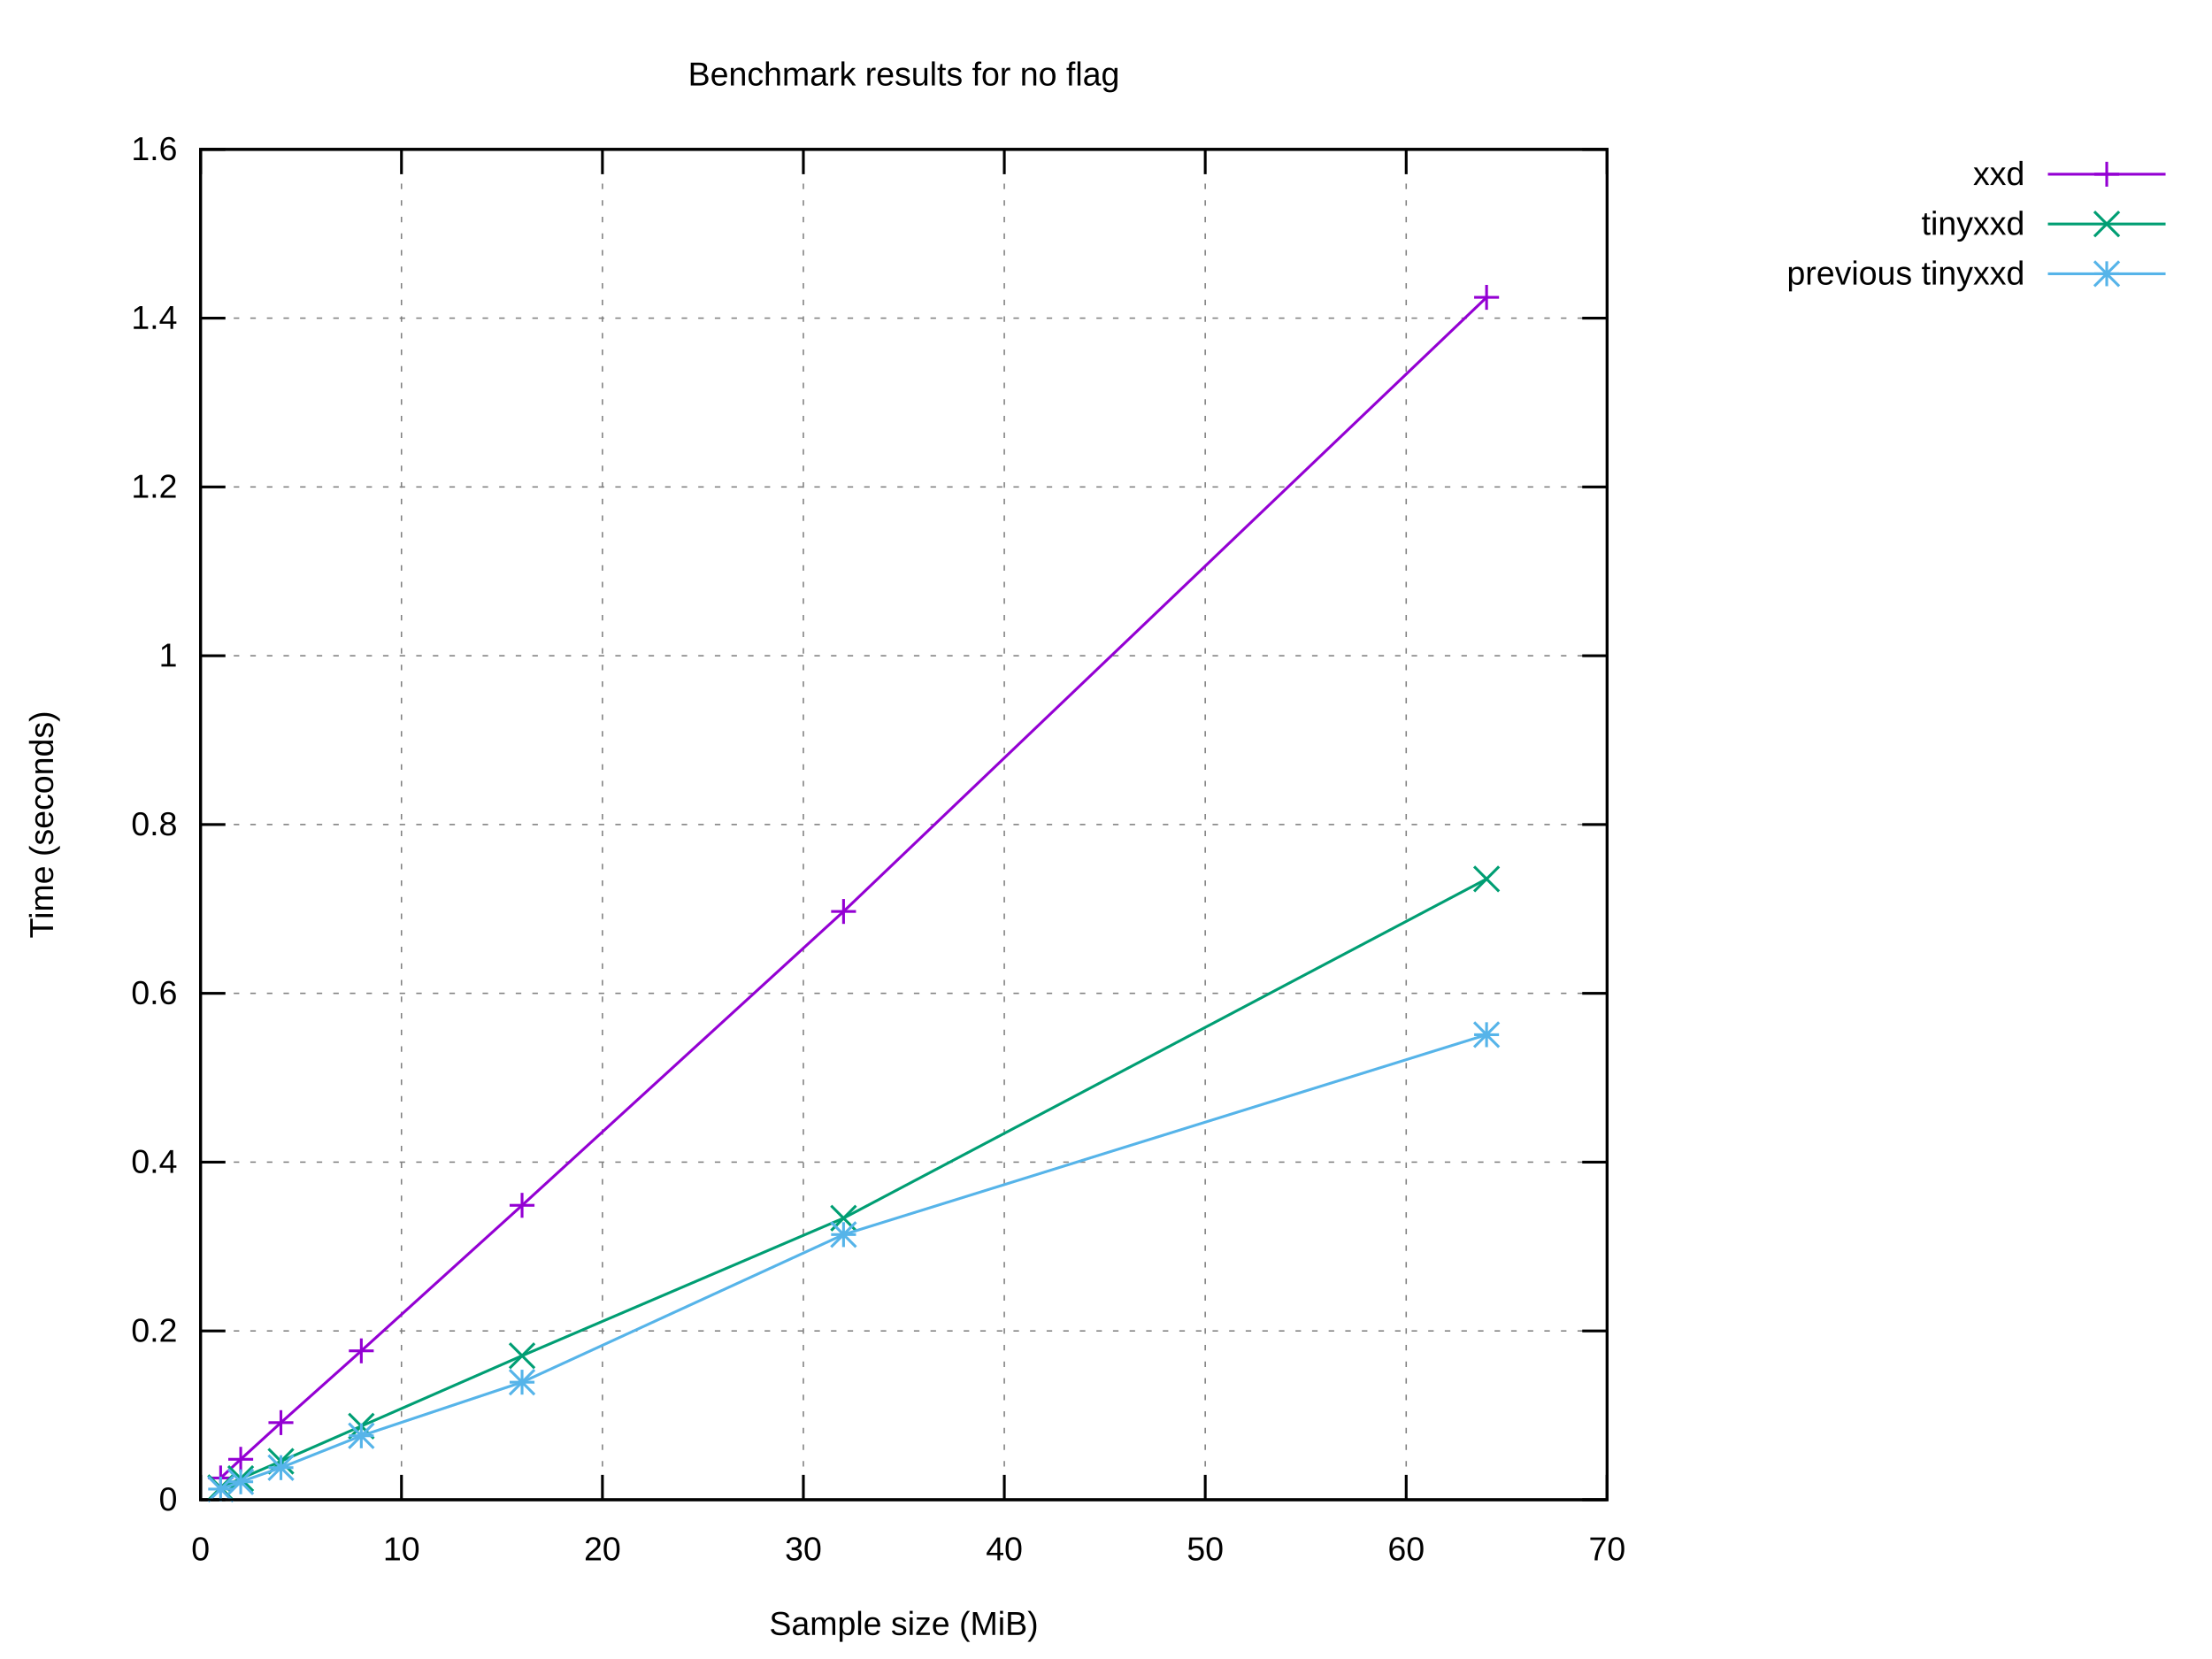
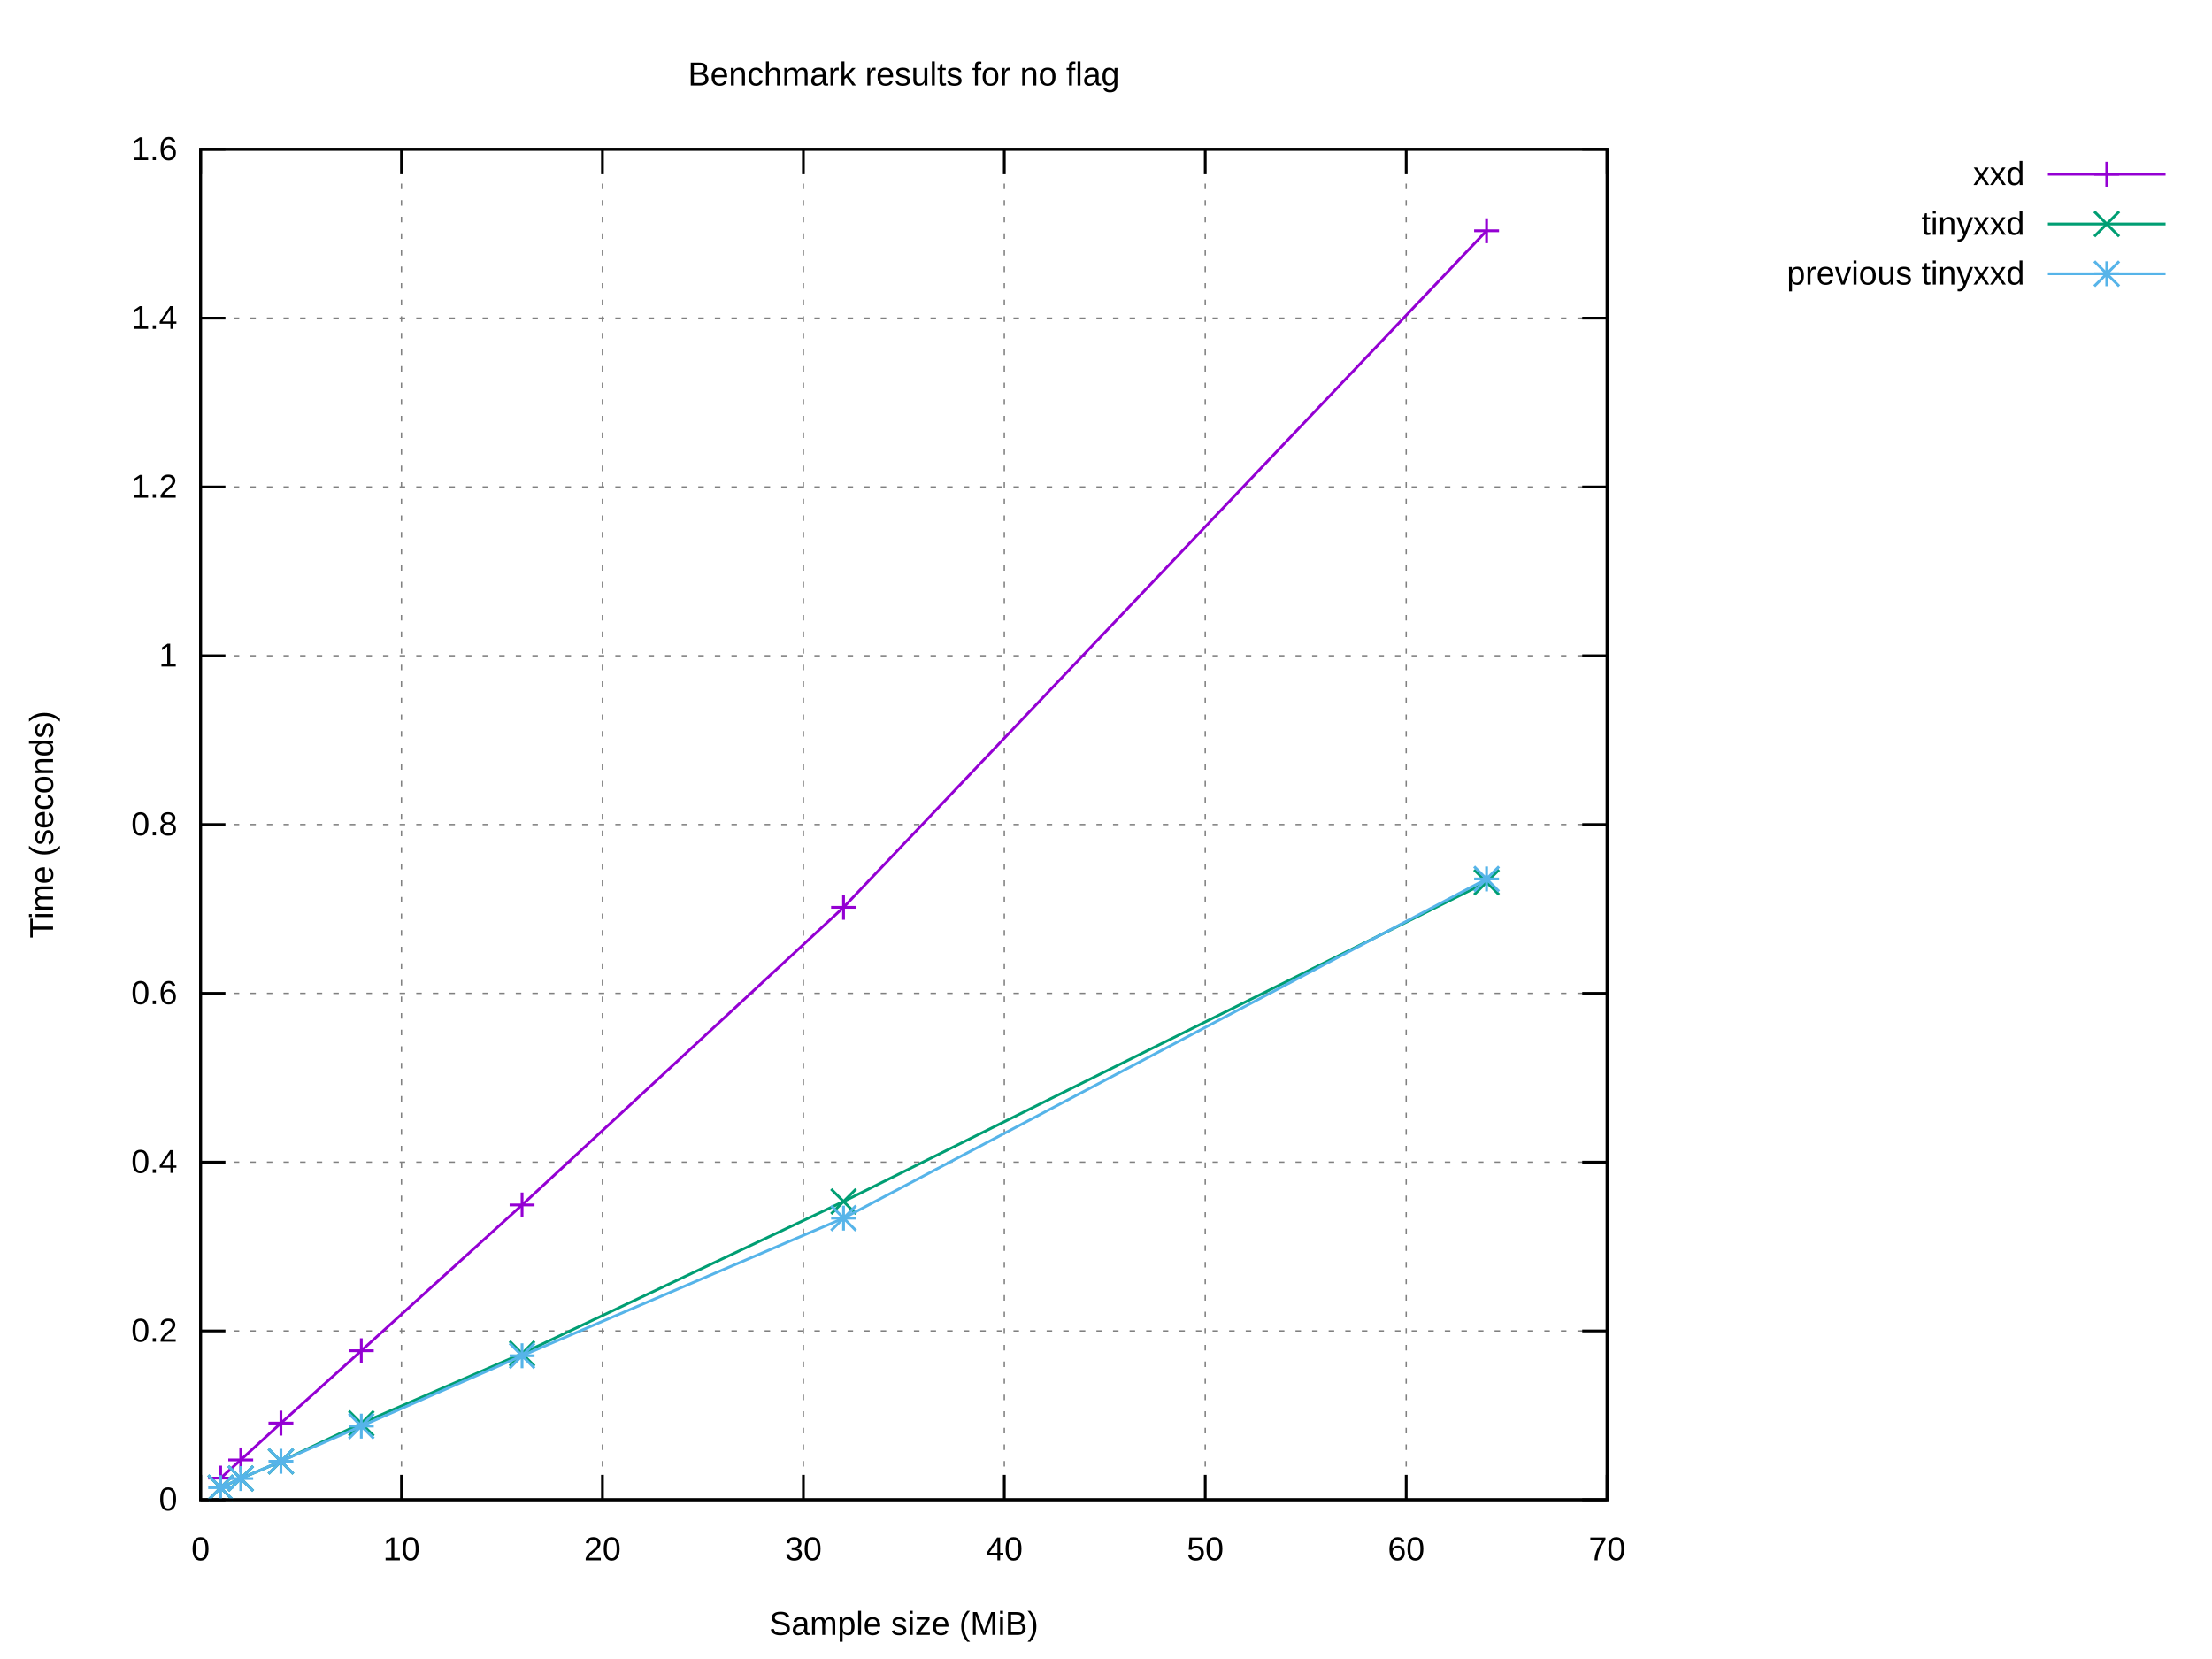
<svg xmlns="http://www.w3.org/2000/svg" xmlns:xlink="http://www.w3.org/1999/xlink" width="800" height="600" viewBox="0 0 800 600">
  <g id="gnuplot_canvas">
    <rect x="0" y="0" width="800" height="600" fill="#ffffff" />
    <defs>
      <circle id="gpDot" r="0.5" stroke-width="0.5" stroke="currentColor" />
      <path id="gpPt0" stroke-width="0.222" stroke="currentColor" d="M-1,0 h2 M0,-1 v2" />
      <path id="gpPt1" stroke-width="0.222" stroke="currentColor" d="M-1,-1 L1,1 M1,-1 L-1,1" />
      <path id="gpPt2" stroke-width="0.222" stroke="currentColor" d="M-1,0 L1,0 M0,-1 L0,1 M-1,-1 L1,1 M-1,1 L1,-1" />
      <rect id="gpPt3" stroke-width="0.222" stroke="currentColor" x="-1" y="-1" width="2" height="2" />
      <rect id="gpPt4" stroke-width="0.222" stroke="currentColor" fill="currentColor" x="-1" y="-1" width="2" height="2" />
      <circle id="gpPt5" stroke-width="0.222" stroke="currentColor" cx="0" cy="0" r="1" />
      <use xlink:href="#gpPt5" id="gpPt6" fill="currentColor" stroke="none" />
      <path id="gpPt7" stroke-width="0.222" stroke="currentColor" d="M0,-1.33 L-1.33,0.67 L1.33,0.67 z" />
      <use xlink:href="#gpPt7" id="gpPt8" fill="currentColor" stroke="none" />
      <use xlink:href="#gpPt7" id="gpPt9" stroke="currentColor" transform="rotate(180)" />
      <use xlink:href="#gpPt9" id="gpPt10" fill="currentColor" stroke="none" />
      <use xlink:href="#gpPt3" id="gpPt11" stroke="currentColor" transform="rotate(45)" />
      <use xlink:href="#gpPt11" id="gpPt12" fill="currentColor" stroke="none" />
      <path id="gpPt13" stroke-width="0.222" stroke="currentColor" d="M0,1.330 L1.265,0.411 L0.782,-1.067 L-0.782,-1.076 L-1.265,0.411 z" />
      <use xlink:href="#gpPt13" id="gpPt14" fill="currentColor" stroke="none" />
      <filter id="textbox" filterUnits="objectBoundingBox" x="0" y="0" height="1" width="1">
        <feFlood flood-color="#FFFFFF" flood-opacity="1" result="bgnd" />
        <feComposite in="SourceGraphic" in2="bgnd" operator="atop" />
      </filter>
      <filter id="greybox" filterUnits="objectBoundingBox" x="0" y="0" height="1" width="1">
        <feFlood flood-color="lightgrey" flood-opacity="1" result="grey" />
        <feComposite in="SourceGraphic" in2="grey" operator="atop" />
      </filter>
    </defs>
    <g fill="none" color="#FFFFFF" stroke="currentColor" stroke-width="1.00" stroke-linecap="butt" stroke-linejoin="miter">
</g>
    <g fill="none" color="black" stroke="currentColor" stroke-width="1.00" stroke-linecap="butt" stroke-linejoin="miter">
</g>
    <g fill="none" color="black" stroke="black" stroke-width="0.50" stroke-linecap="butt" stroke-linejoin="miter">
</g>
    <g fill="none" color="gray" stroke="currentColor" stroke-width="0.50" stroke-linecap="butt" stroke-linejoin="miter">
      <path stroke="gray" stroke-dasharray="2,4" class="gridline" d="M72.53,542.40 L581.24,542.40  " />
    </g>
    <g fill="none" color="gray" stroke="gray" stroke-width="1.00" stroke-linecap="butt" stroke-linejoin="miter">
</g>
    <g fill="none" color="black" stroke="currentColor" stroke-width="1.00" stroke-linecap="butt" stroke-linejoin="miter">
      <path stroke="black" d="M72.53,542.40 L81.53,542.40 M581.24,542.40 L572.24,542.40  " />
      <g transform="translate(64.14,546.30)" stroke="none" fill="black" font-family="Arial" font-size="12.00" text-anchor="end">
        <text>
          <tspan font-family="Arial"> 0</tspan>
        </text>
      </g>
    </g>
    <g fill="none" color="black" stroke="currentColor" stroke-width="1.00" stroke-linecap="butt" stroke-linejoin="miter">
</g>
    <g fill="none" color="black" stroke="black" stroke-width="0.50" stroke-linecap="butt" stroke-linejoin="miter">
</g>
    <g fill="none" color="gray" stroke="currentColor" stroke-width="0.50" stroke-linecap="butt" stroke-linejoin="miter">
      <path stroke="gray" stroke-dasharray="2,4" class="gridline" d="M72.53,481.35 L581.24,481.35  " />
    </g>
    <g fill="none" color="gray" stroke="gray" stroke-width="1.00" stroke-linecap="butt" stroke-linejoin="miter">
</g>
    <g fill="none" color="black" stroke="currentColor" stroke-width="1.00" stroke-linecap="butt" stroke-linejoin="miter">
      <path stroke="black" d="M72.53,481.35 L81.53,481.35 M581.24,481.35 L572.24,481.35  " />
      <g transform="translate(64.14,485.25)" stroke="none" fill="black" font-family="Arial" font-size="12.00" text-anchor="end">
        <text>
          <tspan font-family="Arial"> 0.2</tspan>
        </text>
      </g>
    </g>
    <g fill="none" color="black" stroke="currentColor" stroke-width="1.00" stroke-linecap="butt" stroke-linejoin="miter">
</g>
    <g fill="none" color="black" stroke="black" stroke-width="0.50" stroke-linecap="butt" stroke-linejoin="miter">
</g>
    <g fill="none" color="gray" stroke="currentColor" stroke-width="0.50" stroke-linecap="butt" stroke-linejoin="miter">
      <path stroke="gray" stroke-dasharray="2,4" class="gridline" d="M72.53,420.30 L581.24,420.30  " />
    </g>
    <g fill="none" color="gray" stroke="gray" stroke-width="1.00" stroke-linecap="butt" stroke-linejoin="miter">
</g>
    <g fill="none" color="black" stroke="currentColor" stroke-width="1.00" stroke-linecap="butt" stroke-linejoin="miter">
      <path stroke="black" d="M72.53,420.30 L81.53,420.30 M581.24,420.30 L572.24,420.30  " />
      <g transform="translate(64.14,424.20)" stroke="none" fill="black" font-family="Arial" font-size="12.00" text-anchor="end">
        <text>
          <tspan font-family="Arial"> 0.4</tspan>
        </text>
      </g>
    </g>
    <g fill="none" color="black" stroke="currentColor" stroke-width="1.00" stroke-linecap="butt" stroke-linejoin="miter">
</g>
    <g fill="none" color="black" stroke="black" stroke-width="0.50" stroke-linecap="butt" stroke-linejoin="miter">
</g>
    <g fill="none" color="gray" stroke="currentColor" stroke-width="0.50" stroke-linecap="butt" stroke-linejoin="miter">
      <path stroke="gray" stroke-dasharray="2,4" class="gridline" d="M72.53,359.25 L581.24,359.25  " />
    </g>
    <g fill="none" color="gray" stroke="gray" stroke-width="1.00" stroke-linecap="butt" stroke-linejoin="miter">
</g>
    <g fill="none" color="black" stroke="currentColor" stroke-width="1.00" stroke-linecap="butt" stroke-linejoin="miter">
      <path stroke="black" d="M72.53,359.25 L81.53,359.25 M581.24,359.25 L572.24,359.25  " />
      <g transform="translate(64.14,363.15)" stroke="none" fill="black" font-family="Arial" font-size="12.00" text-anchor="end">
        <text>
          <tspan font-family="Arial"> 0.6</tspan>
        </text>
      </g>
    </g>
    <g fill="none" color="black" stroke="currentColor" stroke-width="1.00" stroke-linecap="butt" stroke-linejoin="miter">
</g>
    <g fill="none" color="black" stroke="black" stroke-width="0.50" stroke-linecap="butt" stroke-linejoin="miter">
</g>
    <g fill="none" color="gray" stroke="currentColor" stroke-width="0.50" stroke-linecap="butt" stroke-linejoin="miter">
      <path stroke="gray" stroke-dasharray="2,4" class="gridline" d="M72.53,298.20 L581.24,298.20  " />
    </g>
    <g fill="none" color="gray" stroke="gray" stroke-width="1.00" stroke-linecap="butt" stroke-linejoin="miter">
</g>
    <g fill="none" color="black" stroke="currentColor" stroke-width="1.00" stroke-linecap="butt" stroke-linejoin="miter">
      <path stroke="black" d="M72.53,298.20 L81.53,298.20 M581.24,298.20 L572.24,298.20  " />
      <g transform="translate(64.14,302.10)" stroke="none" fill="black" font-family="Arial" font-size="12.00" text-anchor="end">
        <text>
          <tspan font-family="Arial"> 0.8</tspan>
        </text>
      </g>
    </g>
    <g fill="none" color="black" stroke="currentColor" stroke-width="1.00" stroke-linecap="butt" stroke-linejoin="miter">
</g>
    <g fill="none" color="black" stroke="black" stroke-width="0.50" stroke-linecap="butt" stroke-linejoin="miter">
</g>
    <g fill="none" color="gray" stroke="currentColor" stroke-width="0.50" stroke-linecap="butt" stroke-linejoin="miter">
      <path stroke="gray" stroke-dasharray="2,4" class="gridline" d="M72.53,237.16 L581.24,237.16  " />
    </g>
    <g fill="none" color="gray" stroke="gray" stroke-width="1.00" stroke-linecap="butt" stroke-linejoin="miter">
</g>
    <g fill="none" color="black" stroke="currentColor" stroke-width="1.00" stroke-linecap="butt" stroke-linejoin="miter">
      <path stroke="black" d="M72.53,237.16 L81.53,237.16 M581.24,237.16 L572.24,237.16  " />
      <g transform="translate(64.14,241.06)" stroke="none" fill="black" font-family="Arial" font-size="12.00" text-anchor="end">
        <text>
          <tspan font-family="Arial"> 1</tspan>
        </text>
      </g>
    </g>
    <g fill="none" color="black" stroke="currentColor" stroke-width="1.00" stroke-linecap="butt" stroke-linejoin="miter">
</g>
    <g fill="none" color="black" stroke="black" stroke-width="0.50" stroke-linecap="butt" stroke-linejoin="miter">
</g>
    <g fill="none" color="gray" stroke="currentColor" stroke-width="0.50" stroke-linecap="butt" stroke-linejoin="miter">
      <path stroke="gray" stroke-dasharray="2,4" class="gridline" d="M72.53,176.11 L581.24,176.11  " />
    </g>
    <g fill="none" color="gray" stroke="gray" stroke-width="1.00" stroke-linecap="butt" stroke-linejoin="miter">
</g>
    <g fill="none" color="black" stroke="currentColor" stroke-width="1.00" stroke-linecap="butt" stroke-linejoin="miter">
      <path stroke="black" d="M72.53,176.11 L81.53,176.11 M581.24,176.11 L572.24,176.11  " />
      <g transform="translate(64.14,180.01)" stroke="none" fill="black" font-family="Arial" font-size="12.00" text-anchor="end">
        <text>
          <tspan font-family="Arial"> 1.2</tspan>
        </text>
      </g>
    </g>
    <g fill="none" color="black" stroke="currentColor" stroke-width="1.00" stroke-linecap="butt" stroke-linejoin="miter">
</g>
    <g fill="none" color="black" stroke="black" stroke-width="0.50" stroke-linecap="butt" stroke-linejoin="miter">
</g>
    <g fill="none" color="gray" stroke="currentColor" stroke-width="0.50" stroke-linecap="butt" stroke-linejoin="miter">
      <path stroke="gray" stroke-dasharray="2,4" class="gridline" d="M72.53,115.06 L581.24,115.06  " />
    </g>
    <g fill="none" color="gray" stroke="gray" stroke-width="1.00" stroke-linecap="butt" stroke-linejoin="miter">
</g>
    <g fill="none" color="black" stroke="currentColor" stroke-width="1.00" stroke-linecap="butt" stroke-linejoin="miter">
      <path stroke="black" d="M72.53,115.06 L81.53,115.06 M581.24,115.06 L572.24,115.06  " />
      <g transform="translate(64.14,118.96)" stroke="none" fill="black" font-family="Arial" font-size="12.00" text-anchor="end">
        <text>
          <tspan font-family="Arial"> 1.4</tspan>
        </text>
      </g>
    </g>
    <g fill="none" color="black" stroke="currentColor" stroke-width="1.00" stroke-linecap="butt" stroke-linejoin="miter">
</g>
    <g fill="none" color="black" stroke="black" stroke-width="0.50" stroke-linecap="butt" stroke-linejoin="miter">
</g>
    <g fill="none" color="gray" stroke="currentColor" stroke-width="0.50" stroke-linecap="butt" stroke-linejoin="miter">
      <path stroke="gray" stroke-dasharray="2,4" class="gridline" d="M72.53,54.01 L581.24,54.01  " />
    </g>
    <g fill="none" color="gray" stroke="gray" stroke-width="1.00" stroke-linecap="butt" stroke-linejoin="miter">
</g>
    <g fill="none" color="black" stroke="currentColor" stroke-width="1.00" stroke-linecap="butt" stroke-linejoin="miter">
      <path stroke="black" d="M72.53,54.01 L81.53,54.01 M581.24,54.01 L572.24,54.01  " />
      <g transform="translate(64.14,57.91)" stroke="none" fill="black" font-family="Arial" font-size="12.00" text-anchor="end">
        <text>
          <tspan font-family="Arial"> 1.6</tspan>
        </text>
      </g>
    </g>
    <g fill="none" color="black" stroke="currentColor" stroke-width="1.00" stroke-linecap="butt" stroke-linejoin="miter">
</g>
    <g fill="none" color="black" stroke="black" stroke-width="0.50" stroke-linecap="butt" stroke-linejoin="miter">
</g>
    <g fill="none" color="gray" stroke="currentColor" stroke-width="0.50" stroke-linecap="butt" stroke-linejoin="miter">
      <path stroke="gray" stroke-dasharray="2,4" class="gridline" d="M72.53,542.40 L72.53,54.01  " />
    </g>
    <g fill="none" color="gray" stroke="gray" stroke-width="1.00" stroke-linecap="butt" stroke-linejoin="miter">
</g>
    <g fill="none" color="black" stroke="currentColor" stroke-width="1.00" stroke-linecap="butt" stroke-linejoin="miter">
      <path stroke="black" d="M72.53,542.40 L72.53,533.40 M72.53,54.01 L72.53,63.01  " />
      <g transform="translate(72.53,564.30)" stroke="none" fill="black" font-family="Arial" font-size="12.00" text-anchor="middle">
        <text>
          <tspan font-family="Arial"> 0</tspan>
        </text>
      </g>
    </g>
    <g fill="none" color="black" stroke="currentColor" stroke-width="1.00" stroke-linecap="butt" stroke-linejoin="miter">
</g>
    <g fill="none" color="black" stroke="black" stroke-width="0.50" stroke-linecap="butt" stroke-linejoin="miter">
</g>
    <g fill="none" color="gray" stroke="currentColor" stroke-width="0.50" stroke-linecap="butt" stroke-linejoin="miter">
      <path stroke="gray" stroke-dasharray="2,4" class="gridline" d="M145.20,542.40 L145.20,54.01  " />
    </g>
    <g fill="none" color="gray" stroke="gray" stroke-width="1.00" stroke-linecap="butt" stroke-linejoin="miter">
</g>
    <g fill="none" color="black" stroke="currentColor" stroke-width="1.00" stroke-linecap="butt" stroke-linejoin="miter">
      <path stroke="black" d="M145.20,542.40 L145.20,533.40 M145.20,54.01 L145.20,63.01  " />
      <g transform="translate(145.20,564.30)" stroke="none" fill="black" font-family="Arial" font-size="12.00" text-anchor="middle">
        <text>
          <tspan font-family="Arial"> 10</tspan>
        </text>
      </g>
    </g>
    <g fill="none" color="black" stroke="currentColor" stroke-width="1.00" stroke-linecap="butt" stroke-linejoin="miter">
</g>
    <g fill="none" color="black" stroke="black" stroke-width="0.50" stroke-linecap="butt" stroke-linejoin="miter">
</g>
    <g fill="none" color="gray" stroke="currentColor" stroke-width="0.50" stroke-linecap="butt" stroke-linejoin="miter">
      <path stroke="gray" stroke-dasharray="2,4" class="gridline" d="M217.88,542.40 L217.88,54.01  " />
    </g>
    <g fill="none" color="gray" stroke="gray" stroke-width="1.00" stroke-linecap="butt" stroke-linejoin="miter">
</g>
    <g fill="none" color="black" stroke="currentColor" stroke-width="1.00" stroke-linecap="butt" stroke-linejoin="miter">
      <path stroke="black" d="M217.88,542.40 L217.88,533.40 M217.88,54.01 L217.88,63.01  " />
      <g transform="translate(217.88,564.30)" stroke="none" fill="black" font-family="Arial" font-size="12.00" text-anchor="middle">
        <text>
          <tspan font-family="Arial"> 20</tspan>
        </text>
      </g>
    </g>
    <g fill="none" color="black" stroke="currentColor" stroke-width="1.00" stroke-linecap="butt" stroke-linejoin="miter">
</g>
    <g fill="none" color="black" stroke="black" stroke-width="0.50" stroke-linecap="butt" stroke-linejoin="miter">
</g>
    <g fill="none" color="gray" stroke="currentColor" stroke-width="0.50" stroke-linecap="butt" stroke-linejoin="miter">
      <path stroke="gray" stroke-dasharray="2,4" class="gridline" d="M290.55,542.40 L290.55,54.01  " />
    </g>
    <g fill="none" color="gray" stroke="gray" stroke-width="1.00" stroke-linecap="butt" stroke-linejoin="miter">
</g>
    <g fill="none" color="black" stroke="currentColor" stroke-width="1.00" stroke-linecap="butt" stroke-linejoin="miter">
      <path stroke="black" d="M290.55,542.40 L290.55,533.40 M290.55,54.01 L290.55,63.01  " />
      <g transform="translate(290.55,564.30)" stroke="none" fill="black" font-family="Arial" font-size="12.00" text-anchor="middle">
        <text>
          <tspan font-family="Arial"> 30</tspan>
        </text>
      </g>
    </g>
    <g fill="none" color="black" stroke="currentColor" stroke-width="1.00" stroke-linecap="butt" stroke-linejoin="miter">
</g>
    <g fill="none" color="black" stroke="black" stroke-width="0.50" stroke-linecap="butt" stroke-linejoin="miter">
</g>
    <g fill="none" color="gray" stroke="currentColor" stroke-width="0.50" stroke-linecap="butt" stroke-linejoin="miter">
      <path stroke="gray" stroke-dasharray="2,4" class="gridline" d="M363.22,542.40 L363.22,54.01  " />
    </g>
    <g fill="none" color="gray" stroke="gray" stroke-width="1.00" stroke-linecap="butt" stroke-linejoin="miter">
</g>
    <g fill="none" color="black" stroke="currentColor" stroke-width="1.00" stroke-linecap="butt" stroke-linejoin="miter">
      <path stroke="black" d="M363.22,542.40 L363.22,533.40 M363.22,54.01 L363.22,63.01  " />
      <g transform="translate(363.22,564.30)" stroke="none" fill="black" font-family="Arial" font-size="12.00" text-anchor="middle">
        <text>
          <tspan font-family="Arial"> 40</tspan>
        </text>
      </g>
    </g>
    <g fill="none" color="black" stroke="currentColor" stroke-width="1.00" stroke-linecap="butt" stroke-linejoin="miter">
</g>
    <g fill="none" color="black" stroke="black" stroke-width="0.50" stroke-linecap="butt" stroke-linejoin="miter">
</g>
    <g fill="none" color="gray" stroke="currentColor" stroke-width="0.50" stroke-linecap="butt" stroke-linejoin="miter">
      <path stroke="gray" stroke-dasharray="2,4" class="gridline" d="M435.89,542.40 L435.89,54.01  " />
    </g>
    <g fill="none" color="gray" stroke="gray" stroke-width="1.00" stroke-linecap="butt" stroke-linejoin="miter">
</g>
    <g fill="none" color="black" stroke="currentColor" stroke-width="1.00" stroke-linecap="butt" stroke-linejoin="miter">
      <path stroke="black" d="M435.89,542.40 L435.89,533.40 M435.89,54.01 L435.89,63.01  " />
      <g transform="translate(435.89,564.30)" stroke="none" fill="black" font-family="Arial" font-size="12.00" text-anchor="middle">
        <text>
          <tspan font-family="Arial"> 50</tspan>
        </text>
      </g>
    </g>
    <g fill="none" color="black" stroke="currentColor" stroke-width="1.00" stroke-linecap="butt" stroke-linejoin="miter">
</g>
    <g fill="none" color="black" stroke="black" stroke-width="0.50" stroke-linecap="butt" stroke-linejoin="miter">
</g>
    <g fill="none" color="gray" stroke="currentColor" stroke-width="0.50" stroke-linecap="butt" stroke-linejoin="miter">
      <path stroke="gray" stroke-dasharray="2,4" class="gridline" d="M508.57,542.40 L508.57,54.01  " />
    </g>
    <g fill="none" color="gray" stroke="gray" stroke-width="1.00" stroke-linecap="butt" stroke-linejoin="miter">
</g>
    <g fill="none" color="black" stroke="currentColor" stroke-width="1.00" stroke-linecap="butt" stroke-linejoin="miter">
      <path stroke="black" d="M508.57,542.40 L508.57,533.40 M508.57,54.01 L508.57,63.01  " />
      <g transform="translate(508.57,564.30)" stroke="none" fill="black" font-family="Arial" font-size="12.00" text-anchor="middle">
        <text>
          <tspan font-family="Arial"> 60</tspan>
        </text>
      </g>
    </g>
    <g fill="none" color="black" stroke="currentColor" stroke-width="1.00" stroke-linecap="butt" stroke-linejoin="miter">
</g>
    <g fill="none" color="black" stroke="black" stroke-width="0.50" stroke-linecap="butt" stroke-linejoin="miter">
</g>
    <g fill="none" color="gray" stroke="currentColor" stroke-width="0.50" stroke-linecap="butt" stroke-linejoin="miter">
      <path stroke="gray" stroke-dasharray="2,4" class="gridline" d="M581.24,542.40 L581.24,54.01  " />
    </g>
    <g fill="none" color="gray" stroke="gray" stroke-width="1.00" stroke-linecap="butt" stroke-linejoin="miter">
</g>
    <g fill="none" color="black" stroke="currentColor" stroke-width="1.00" stroke-linecap="butt" stroke-linejoin="miter">
      <path stroke="black" d="M581.24,542.40 L581.24,533.40 M581.24,54.01 L581.24,63.01  " />
      <g transform="translate(581.24,564.30)" stroke="none" fill="black" font-family="Arial" font-size="12.00" text-anchor="middle">
        <text>
          <tspan font-family="Arial"> 70</tspan>
        </text>
      </g>
    </g>
    <g fill="none" color="black" stroke="currentColor" stroke-width="1.00" stroke-linecap="butt" stroke-linejoin="miter">
</g>
    <g fill="none" color="black" stroke="currentColor" stroke-width="1.00" stroke-linecap="butt" stroke-linejoin="miter">
      <path stroke="black" d="M72.53,54.01 L72.53,542.40 L581.24,542.40 L581.24,54.01 L72.53,54.01 Z  " />
    </g>
    <g fill="none" color="black" stroke="currentColor" stroke-width="1.00" stroke-linecap="butt" stroke-linejoin="miter">
</g>
    <g id="gnuplot_plot_1">
      <g fill="none" color="black" stroke="currentColor" stroke-width="1.00" stroke-linecap="butt" stroke-linejoin="miter">
        <g transform="translate(732.26,66.91)" stroke="none" fill="black" font-family="Arial" font-size="12.00" text-anchor="end">
          <text>
            <tspan font-family="Arial">xxd</tspan>
          </text>
        </g>
      </g>
      <g fill="none" color="black" stroke="currentColor" stroke-width="1.00" stroke-linecap="butt" stroke-linejoin="miter">
-         <path stroke="rgb(148,   0, 211)" d="M740.65,63.01 L783.21,63.01 M537.64,107.54 L305.08,329.64 L188.81,435.92 L130.67,488.55 L101.60,514.51 L87.06,527.77   L79.80,534.53  " />
-         <use xlink:href="#gpPt0" transform="translate(537.64,107.54) scale(4.50)" color="rgb(148,   0, 211)" />
-         <use xlink:href="#gpPt0" transform="translate(305.08,329.64) scale(4.50)" color="rgb(148,   0, 211)" />
-         <use xlink:href="#gpPt0" transform="translate(188.81,435.92) scale(4.50)" color="rgb(148,   0, 211)" />
-         <use xlink:href="#gpPt0" transform="translate(130.67,488.55) scale(4.50)" color="rgb(148,   0, 211)" />
-         <use xlink:href="#gpPt0" transform="translate(101.60,514.51) scale(4.50)" color="rgb(148,   0, 211)" />
-         <use xlink:href="#gpPt0" transform="translate(87.06,527.77) scale(4.50)" color="rgb(148,   0, 211)" />
-         <use xlink:href="#gpPt0" transform="translate(79.80,534.53) scale(4.50)" color="rgb(148,   0, 211)" />
+         <path stroke="rgb(148,   0, 211)" d="M740.65,63.01 L783.21,63.01 M537.64,83.46 L305.08,328.15 L188.81,435.79 L130.67,488.51 L101.60,514.69 L87.06,528.01   L79.80,534.58  " />
+         <use xlink:href="#gpPt0" transform="translate(537.64,83.46) scale(4.50)" color="rgb(148,   0, 211)" />
+         <use xlink:href="#gpPt0" transform="translate(305.08,328.15) scale(4.50)" color="rgb(148,   0, 211)" />
+         <use xlink:href="#gpPt0" transform="translate(188.81,435.79) scale(4.50)" color="rgb(148,   0, 211)" />
+         <use xlink:href="#gpPt0" transform="translate(130.67,488.51) scale(4.50)" color="rgb(148,   0, 211)" />
+         <use xlink:href="#gpPt0" transform="translate(101.60,514.69) scale(4.50)" color="rgb(148,   0, 211)" />
+         <use xlink:href="#gpPt0" transform="translate(87.06,528.01) scale(4.50)" color="rgb(148,   0, 211)" />
+         <use xlink:href="#gpPt0" transform="translate(79.80,534.58) scale(4.50)" color="rgb(148,   0, 211)" />
        <use xlink:href="#gpPt0" transform="translate(761.93,63.01) scale(4.50)" color="rgb(148,   0, 211)" />
      </g>
    </g>
    <g id="gnuplot_plot_2">
      <g fill="none" color="black" stroke="currentColor" stroke-width="1.00" stroke-linecap="butt" stroke-linejoin="miter">
        <g transform="translate(732.26,84.91)" stroke="none" fill="black" font-family="Arial" font-size="12.00" text-anchor="end">
          <text>
            <tspan font-family="Arial">tinyxxd</tspan>
          </text>
        </g>
      </g>
      <g fill="none" color="black" stroke="currentColor" stroke-width="1.00" stroke-linecap="butt" stroke-linejoin="miter">
-         <path stroke="rgb(  0, 158, 115)" d="M740.65,81.01 L783.21,81.01 M537.64,317.89 L305.08,440.56 L188.81,490.32 L130.67,515.77 L101.60,528.49 L87.06,534.74   L79.80,538.03  " />
-         <use xlink:href="#gpPt1" transform="translate(537.64,317.89) scale(4.50)" color="rgb(  0, 158, 115)" />
-         <use xlink:href="#gpPt1" transform="translate(305.08,440.56) scale(4.50)" color="rgb(  0, 158, 115)" />
-         <use xlink:href="#gpPt1" transform="translate(188.81,490.32) scale(4.50)" color="rgb(  0, 158, 115)" />
-         <use xlink:href="#gpPt1" transform="translate(130.67,515.77) scale(4.50)" color="rgb(  0, 158, 115)" />
-         <use xlink:href="#gpPt1" transform="translate(101.60,528.49) scale(4.50)" color="rgb(  0, 158, 115)" />
-         <use xlink:href="#gpPt1" transform="translate(87.06,534.74) scale(4.50)" color="rgb(  0, 158, 115)" />
-         <use xlink:href="#gpPt1" transform="translate(79.80,538.03) scale(4.50)" color="rgb(  0, 158, 115)" />
+         <path stroke="rgb(  0, 158, 115)" d="M740.65,81.01 L783.21,81.01 M537.64,319.07 L305.08,434.54 L188.81,489.54 L130.67,514.80 L101.60,528.53 L87.06,534.72   L79.80,538.06  " />
+         <use xlink:href="#gpPt1" transform="translate(537.64,319.07) scale(4.50)" color="rgb(  0, 158, 115)" />
+         <use xlink:href="#gpPt1" transform="translate(305.08,434.54) scale(4.50)" color="rgb(  0, 158, 115)" />
+         <use xlink:href="#gpPt1" transform="translate(188.81,489.54) scale(4.50)" color="rgb(  0, 158, 115)" />
+         <use xlink:href="#gpPt1" transform="translate(130.67,514.80) scale(4.50)" color="rgb(  0, 158, 115)" />
+         <use xlink:href="#gpPt1" transform="translate(101.60,528.53) scale(4.50)" color="rgb(  0, 158, 115)" />
+         <use xlink:href="#gpPt1" transform="translate(87.06,534.72) scale(4.50)" color="rgb(  0, 158, 115)" />
+         <use xlink:href="#gpPt1" transform="translate(79.80,538.06) scale(4.50)" color="rgb(  0, 158, 115)" />
        <use xlink:href="#gpPt1" transform="translate(761.93,81.01) scale(4.50)" color="rgb(  0, 158, 115)" />
      </g>
    </g>
    <g id="gnuplot_plot_3">
      <g fill="none" color="black" stroke="currentColor" stroke-width="1.00" stroke-linecap="butt" stroke-linejoin="miter">
        <g transform="translate(732.26,102.91)" stroke="none" fill="black" font-family="Arial" font-size="12.00" text-anchor="end">
          <text>
            <tspan font-family="Arial">previous tinyxxd</tspan>
          </text>
        </g>
      </g>
      <g fill="none" color="black" stroke="currentColor" stroke-width="1.00" stroke-linecap="butt" stroke-linejoin="miter">
-         <path stroke="rgb( 86, 180, 233)" d="M740.65,99.01 L783.21,99.01 M537.64,374.21 L305.08,446.50 L188.81,499.89 L130.67,519.27 L101.60,530.80 L87.06,535.91   L79.80,538.55  " />
-         <use xlink:href="#gpPt2" transform="translate(537.64,374.21) scale(4.50)" color="rgb( 86, 180, 233)" />
-         <use xlink:href="#gpPt2" transform="translate(305.08,446.50) scale(4.50)" color="rgb( 86, 180, 233)" />
-         <use xlink:href="#gpPt2" transform="translate(188.81,499.89) scale(4.50)" color="rgb( 86, 180, 233)" />
-         <use xlink:href="#gpPt2" transform="translate(130.67,519.27) scale(4.50)" color="rgb( 86, 180, 233)" />
-         <use xlink:href="#gpPt2" transform="translate(101.60,530.80) scale(4.50)" color="rgb( 86, 180, 233)" />
-         <use xlink:href="#gpPt2" transform="translate(87.06,535.91) scale(4.50)" color="rgb( 86, 180, 233)" />
-         <use xlink:href="#gpPt2" transform="translate(79.80,538.55) scale(4.50)" color="rgb( 86, 180, 233)" />
+         <path stroke="rgb( 86, 180, 233)" d="M740.65,99.01 L783.21,99.01 M537.64,317.89 L305.08,440.56 L188.81,490.32 L130.67,515.77 L101.60,528.49 L87.06,534.74   L79.80,538.03  " />
+         <use xlink:href="#gpPt2" transform="translate(537.64,317.89) scale(4.50)" color="rgb( 86, 180, 233)" />
+         <use xlink:href="#gpPt2" transform="translate(305.08,440.56) scale(4.50)" color="rgb( 86, 180, 233)" />
+         <use xlink:href="#gpPt2" transform="translate(188.81,490.32) scale(4.50)" color="rgb( 86, 180, 233)" />
+         <use xlink:href="#gpPt2" transform="translate(130.67,515.77) scale(4.50)" color="rgb( 86, 180, 233)" />
+         <use xlink:href="#gpPt2" transform="translate(101.60,528.49) scale(4.50)" color="rgb( 86, 180, 233)" />
+         <use xlink:href="#gpPt2" transform="translate(87.06,534.74) scale(4.50)" color="rgb( 86, 180, 233)" />
+         <use xlink:href="#gpPt2" transform="translate(79.80,538.03) scale(4.50)" color="rgb( 86, 180, 233)" />
        <use xlink:href="#gpPt2" transform="translate(761.93,99.01) scale(4.50)" color="rgb( 86, 180, 233)" />
      </g>
    </g>
    <g fill="none" color="#FFFFFF" stroke="rgb( 86, 180, 233)" stroke-width="2.00" stroke-linecap="butt" stroke-linejoin="miter">
</g>
    <g fill="none" color="black" stroke="currentColor" stroke-width="2.00" stroke-linecap="butt" stroke-linejoin="miter">
</g>
    <g fill="none" color="black" stroke="black" stroke-width="1.00" stroke-linecap="butt" stroke-linejoin="miter">
</g>
    <g fill="none" color="black" stroke="currentColor" stroke-width="1.00" stroke-linecap="butt" stroke-linejoin="miter">
      <path stroke="black" d="M72.53,54.01 L72.53,542.40 L581.24,542.40 L581.24,54.01 L72.53,54.01 Z  " />
      <g transform="translate(19.18,298.21) rotate(270.00)" stroke="none" fill="black" font-family="Arial" font-size="12.00" text-anchor="middle">
        <text>
          <tspan font-family="Arial">Time (seconds)</tspan>
        </text>
      </g>
    </g>
    <g fill="none" color="black" stroke="currentColor" stroke-width="1.00" stroke-linecap="butt" stroke-linejoin="miter">
      <g transform="translate(326.88,591.30)" stroke="none" fill="black" font-family="Arial" font-size="12.00" text-anchor="middle">
        <text>
          <tspan font-family="Arial">Sample size (MiB)</tspan>
        </text>
      </g>
    </g>
    <g fill="none" color="black" stroke="currentColor" stroke-width="1.00" stroke-linecap="butt" stroke-linejoin="miter">
</g>
    <g fill="none" color="black" stroke="currentColor" stroke-width="1.00" stroke-linecap="butt" stroke-linejoin="miter">
      <g transform="translate(326.88,30.91)" stroke="none" fill="black" font-family="Arial" font-size="12.00" text-anchor="middle">
        <text>
          <tspan font-family="Arial">Benchmark results for no flag</tspan>
        </text>
      </g>
    </g>
    <g fill="none" color="black" stroke="currentColor" stroke-width="1.00" stroke-linecap="butt" stroke-linejoin="miter">
</g>
  </g>
</svg>
